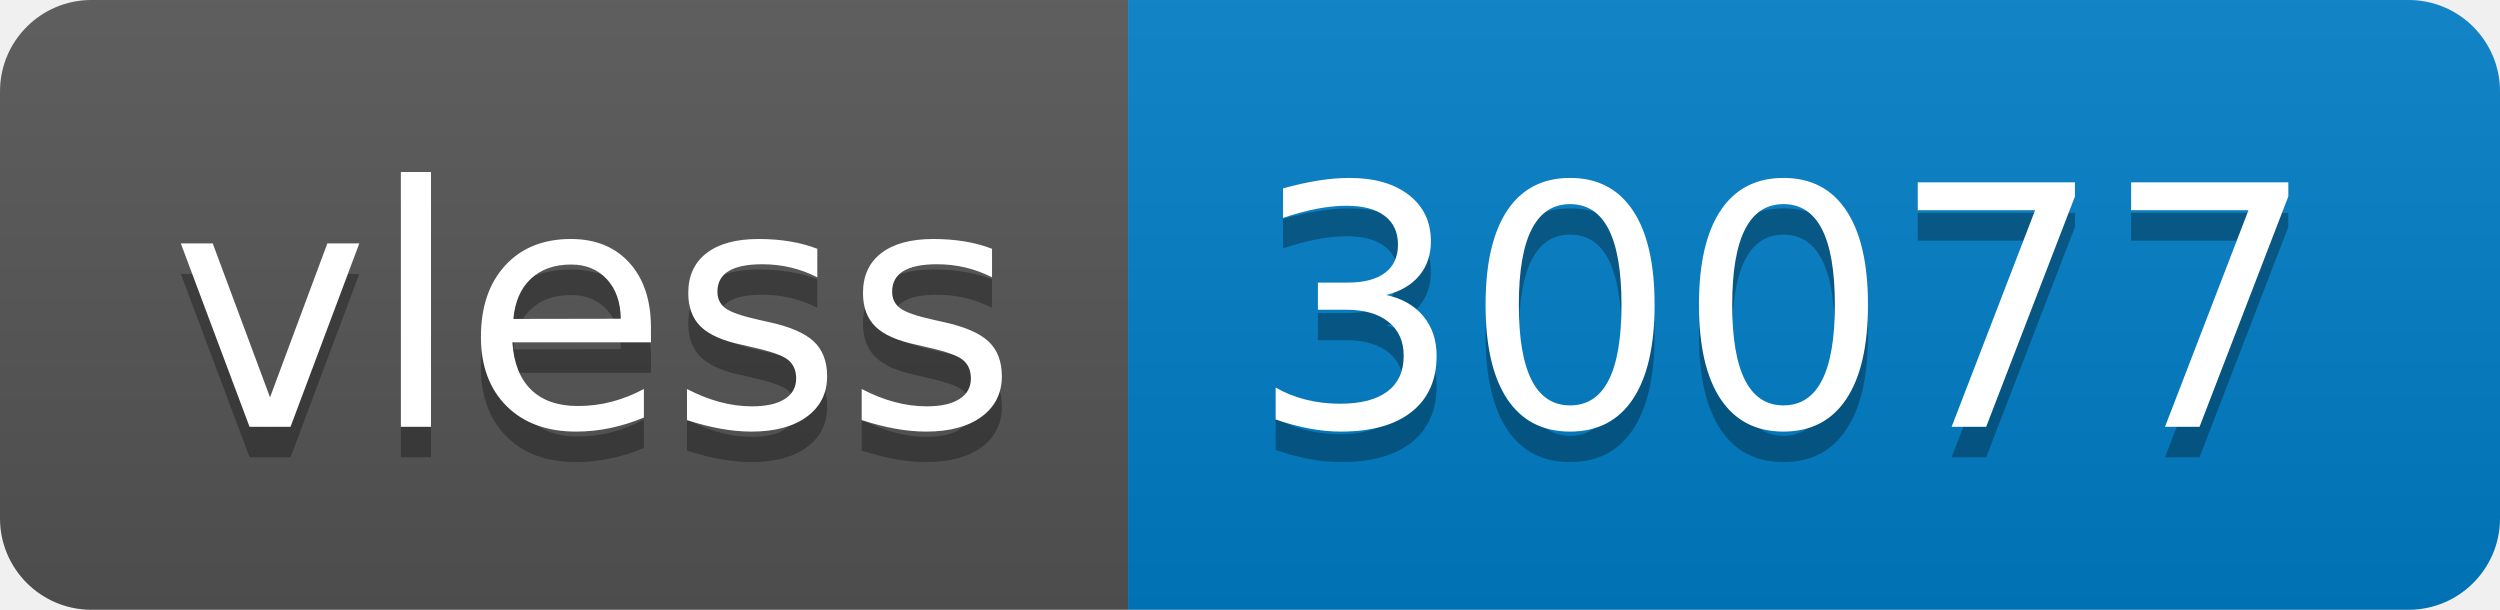
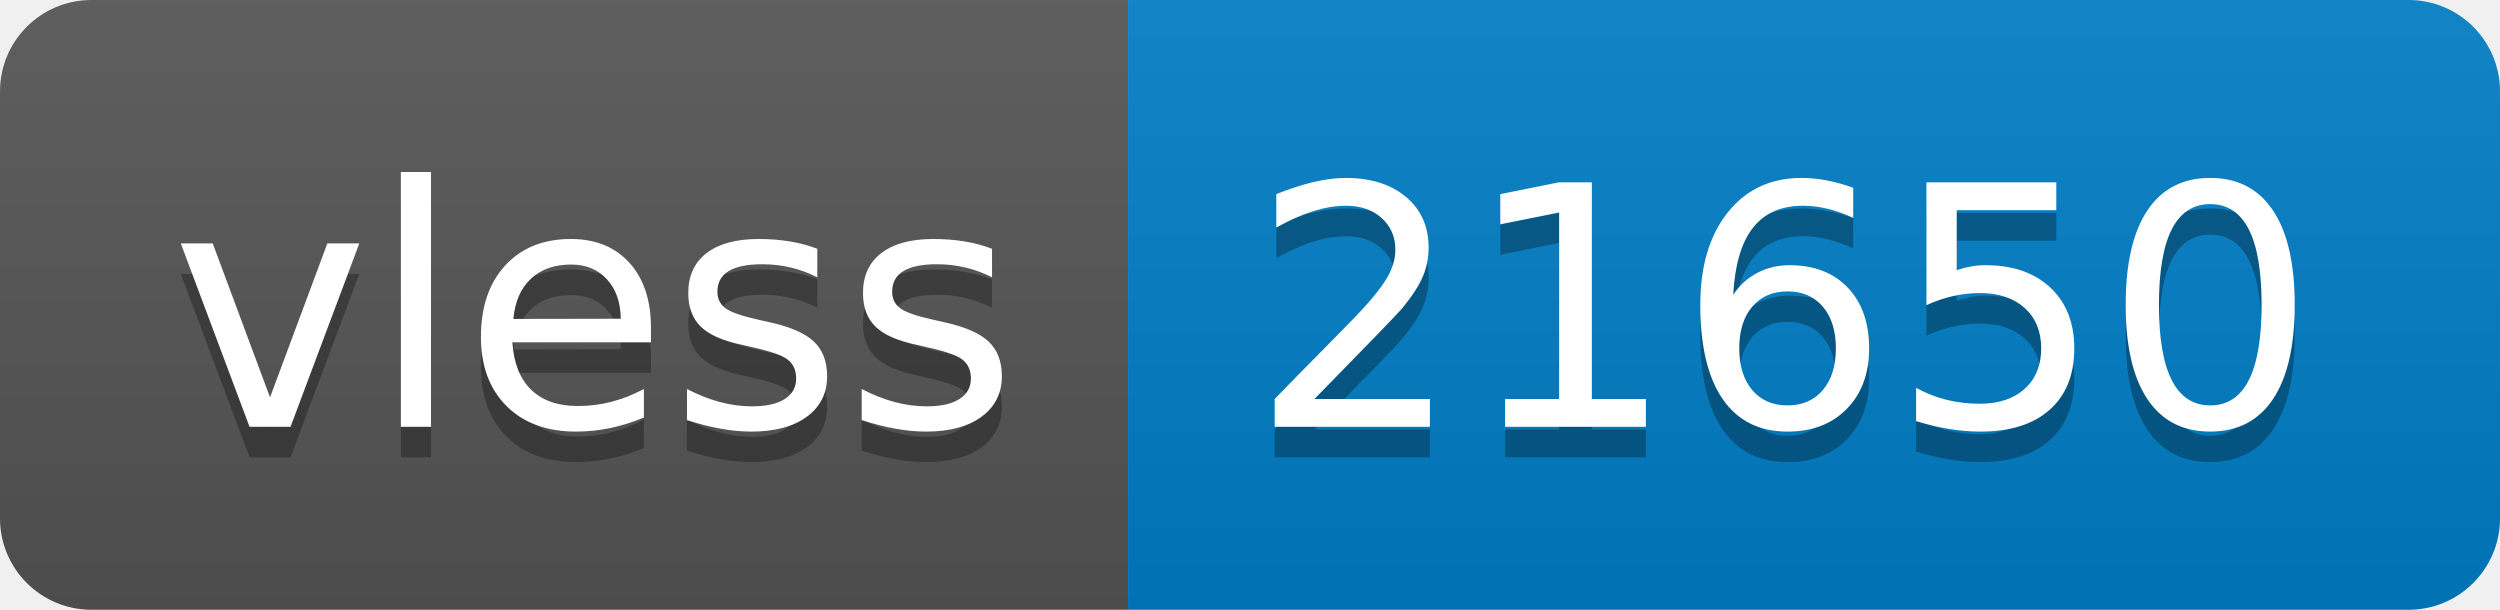
- <svg xmlns="http://www.w3.org/2000/svg" width="82" height="20" role="img" aria-label="vless: 30077">
+ <svg xmlns="http://www.w3.org/2000/svg" width="82" height="20" role="img" aria-label="vless: 21650">
  <linearGradient id="s" x2="0" y2="100%">
    <stop offset="0" stop-color="#bbb" stop-opacity=".1" />
    <stop offset="1" stop-opacity=".1" />
  </linearGradient>
  <clipPath id="r">
    <rect width="82" height="20" rx="3" fill="#fff" />
  </clipPath>
  <g clip-path="url(#r)">
    <rect width="37" height="20" fill="#555" />
    <rect x="37" width="45" height="20" fill="#007ec6" />
    <rect width="82" height="20" fill="url(#s)" />
  </g>
  <g fill="#fff" text-anchor="middle" font-family="Verdana,Geneva,DejaVu Sans,sans-serif" text-rendering="geometricPrecision" font-size="110">
    <text aria-hidden="true" x="195" y="150" fill="#010101" fill-opacity=".3" transform="scale(.1)" textLength="270">vless</text>
    <text x="195" y="140" transform="scale(.1)" fill="#fff" textLength="270">vless</text>
-     <text aria-hidden="true" x="585" y="150" fill="#010101" fill-opacity=".3" transform="scale(.1)" textLength="350">30077</text>
-     <text x="585" y="140" transform="scale(.1)" fill="#fff" textLength="350">30077</text>
+     <text aria-hidden="true" x="585" y="150" fill="#010101" fill-opacity=".3" transform="scale(.1)" textLength="350">21650</text>
+     <text x="585" y="140" transform="scale(.1)" fill="#fff" textLength="350">21650</text>
  </g>
</svg>
